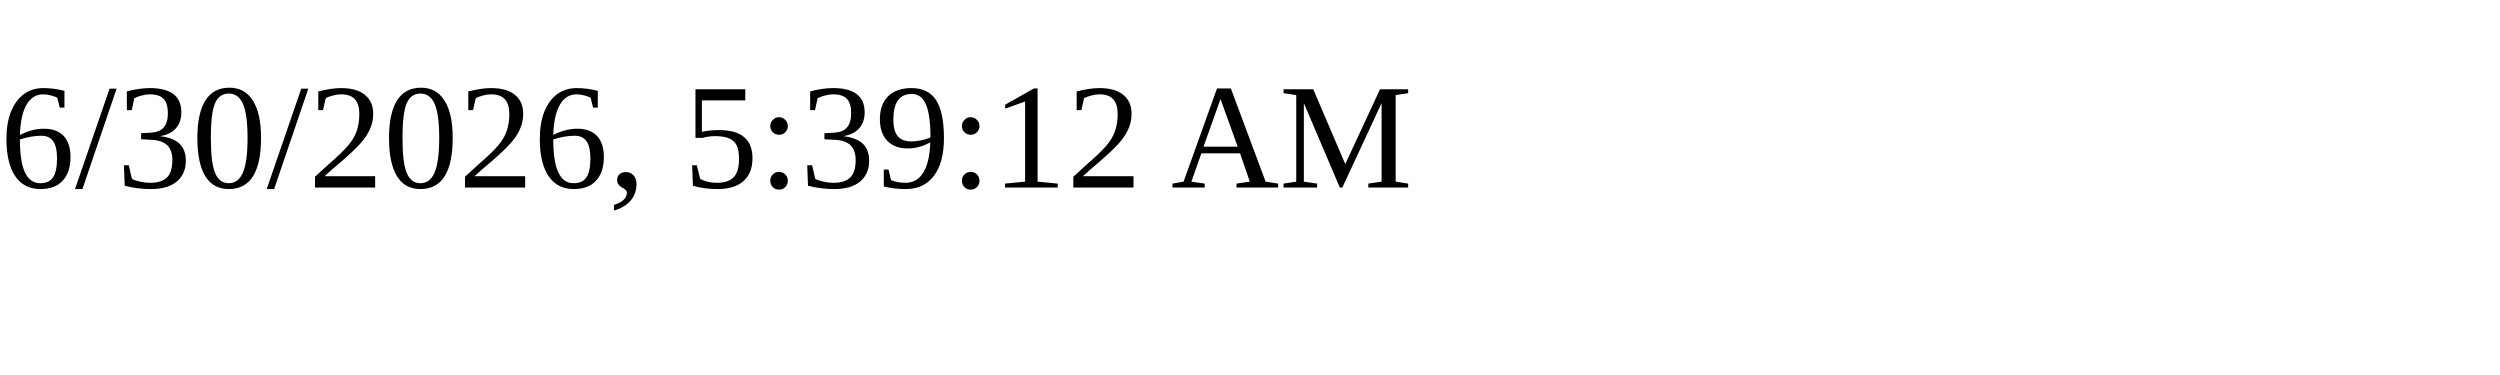
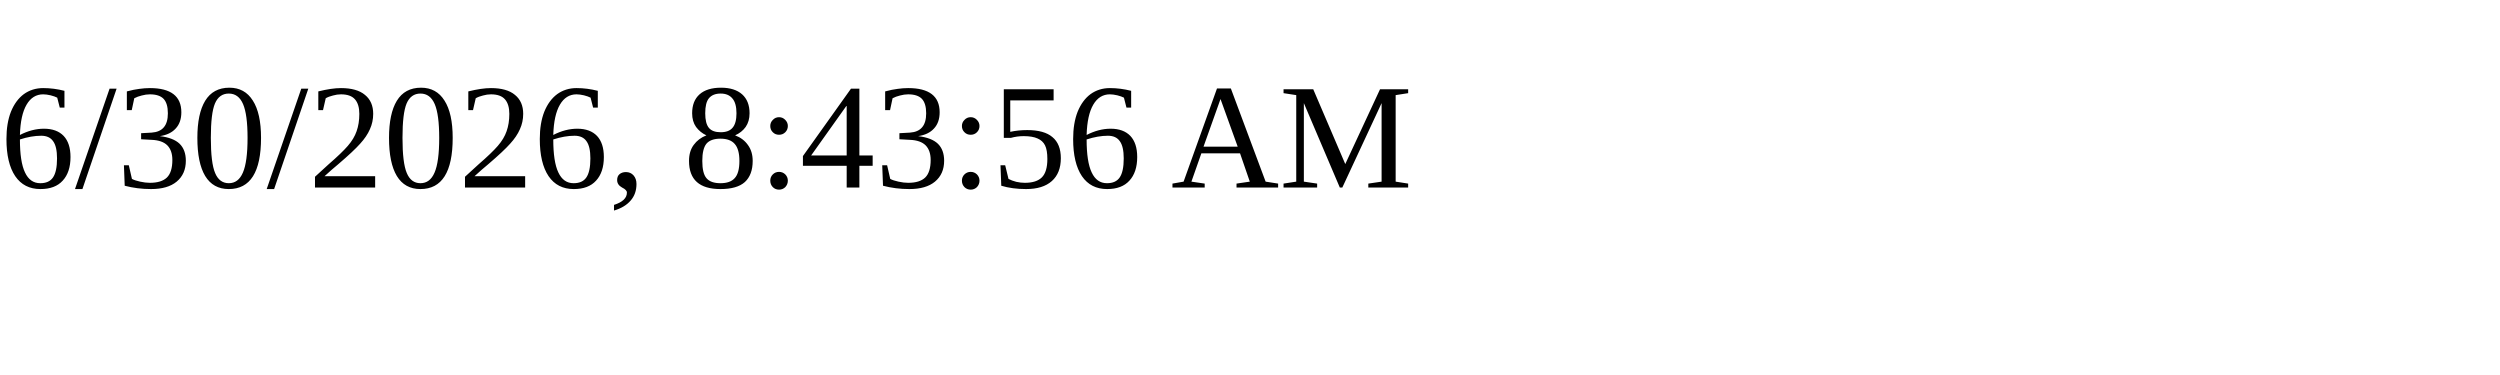
<svg xmlns="http://www.w3.org/2000/svg" height="30" width="200">
-   <text x="0" y="15">6/30/2026, 5:39:12 AM</text>
+   <text x="0" y="15">6/30/2026, 8:43:56 AM</text>
</svg>
